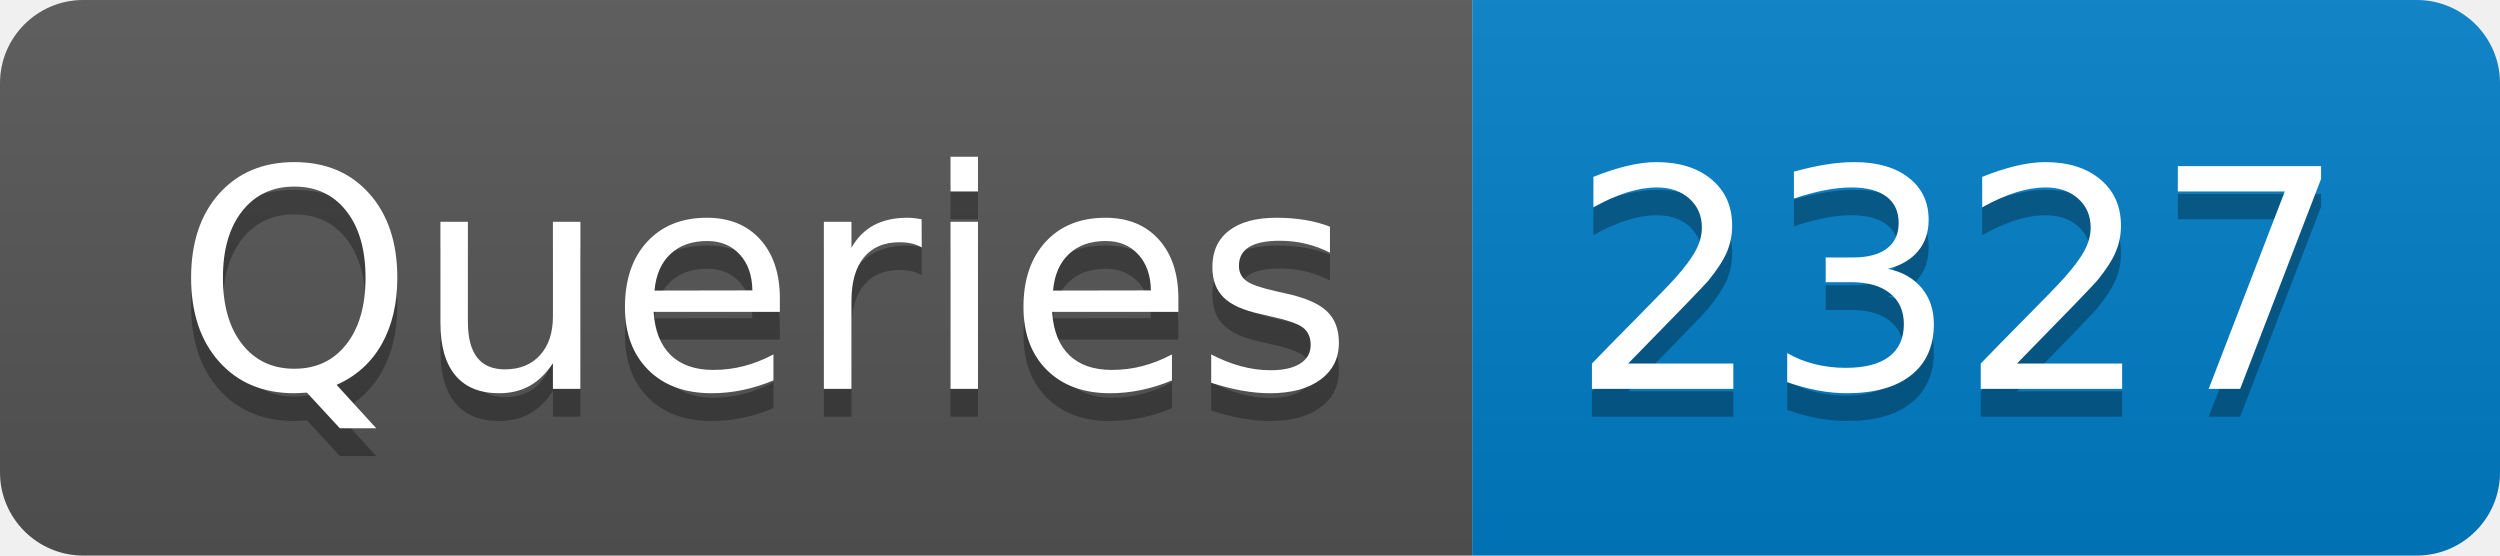
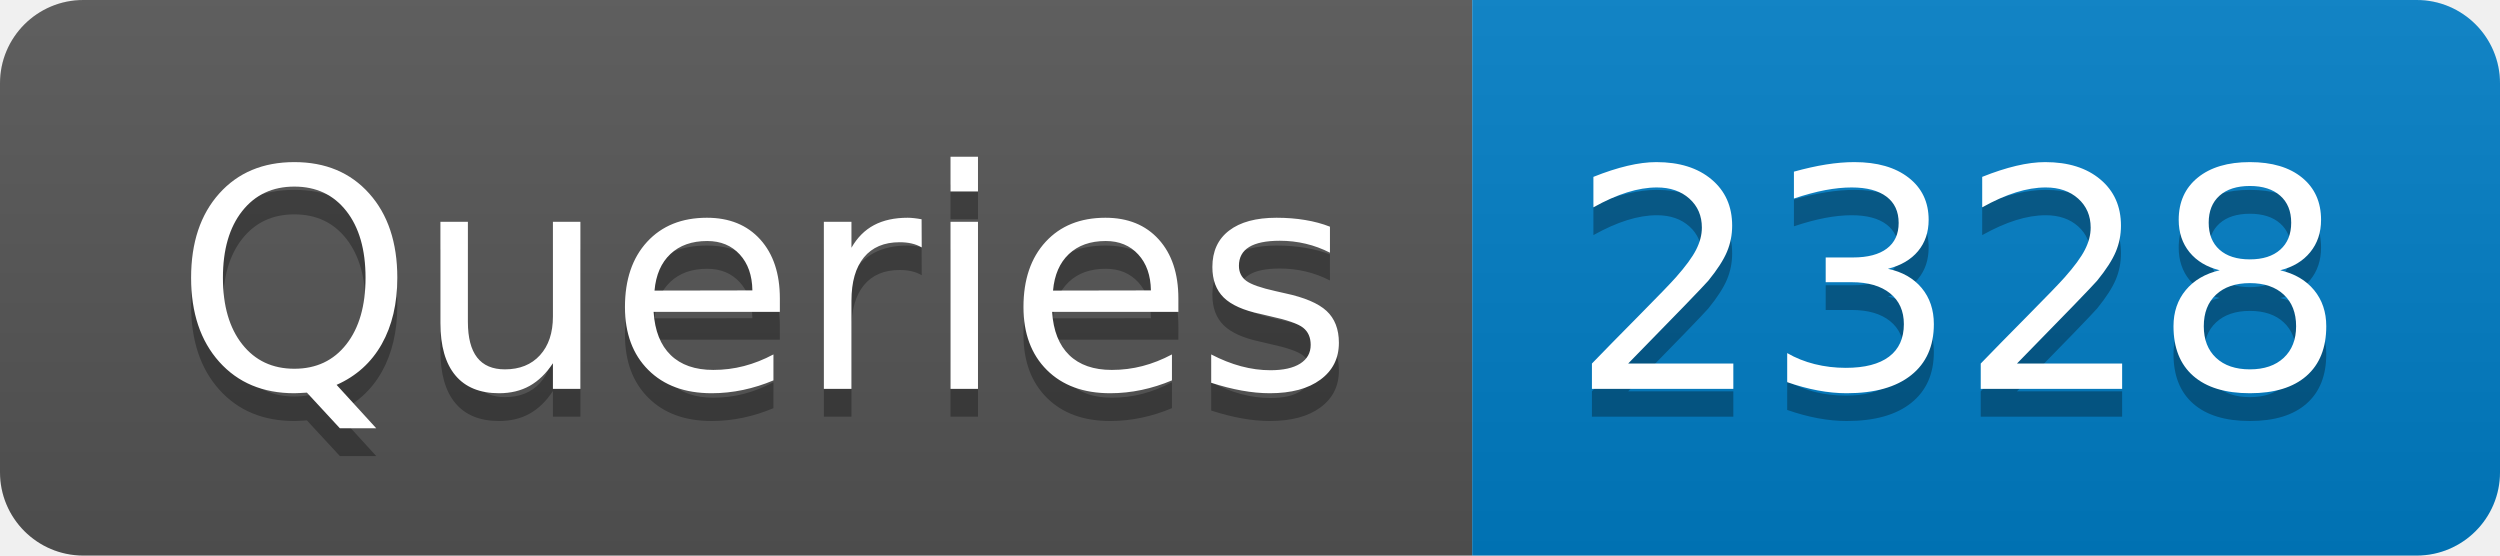
- <svg xmlns="http://www.w3.org/2000/svg" width="90" height="20" role="img" aria-label="Queries: 2327">
+ <svg xmlns="http://www.w3.org/2000/svg" width="90" height="20" role="img" aria-label="Queries: 2328">
  <linearGradient id="s" x2="0" y2="100%">
    <stop offset="0" stop-color="#bbb" stop-opacity=".1" />
    <stop offset="1" stop-opacity=".1" />
  </linearGradient>
  <clipPath id="r">
    <rect width="90" height="20" rx="3" fill="#fff" />
  </clipPath>
  <g clip-path="url(#r)">
    <rect width="53" height="20" fill="#555" />
    <rect x="53" width="37" height="20" fill="#007ec6" />
    <rect width="90" height="20" fill="url(#s)" />
  </g>
  <g fill="#fff" text-anchor="middle" font-family="Verdana,Geneva,DejaVu Sans,sans-serif" text-rendering="geometricPrecision" font-size="110">
    <text aria-hidden="true" x="275" y="150" fill="#010101" fill-opacity=".3" transform="scale(.1)" textLength="430">Queries</text>
    <text x="275" y="140" transform="scale(.1)" fill="#fff" textLength="430">Queries</text>
-     <text aria-hidden="true" x="705" y="150" fill="#010101" fill-opacity=".3" transform="scale(.1)" textLength="270">2327</text>
-     <text x="705" y="140" transform="scale(.1)" fill="#fff" textLength="270">2327</text>
+     <text aria-hidden="true" x="705" y="150" fill="#010101" fill-opacity=".3" transform="scale(.1)" textLength="270">2328</text>
+     <text x="705" y="140" transform="scale(.1)" fill="#fff" textLength="270">2328</text>
  </g>
</svg>
